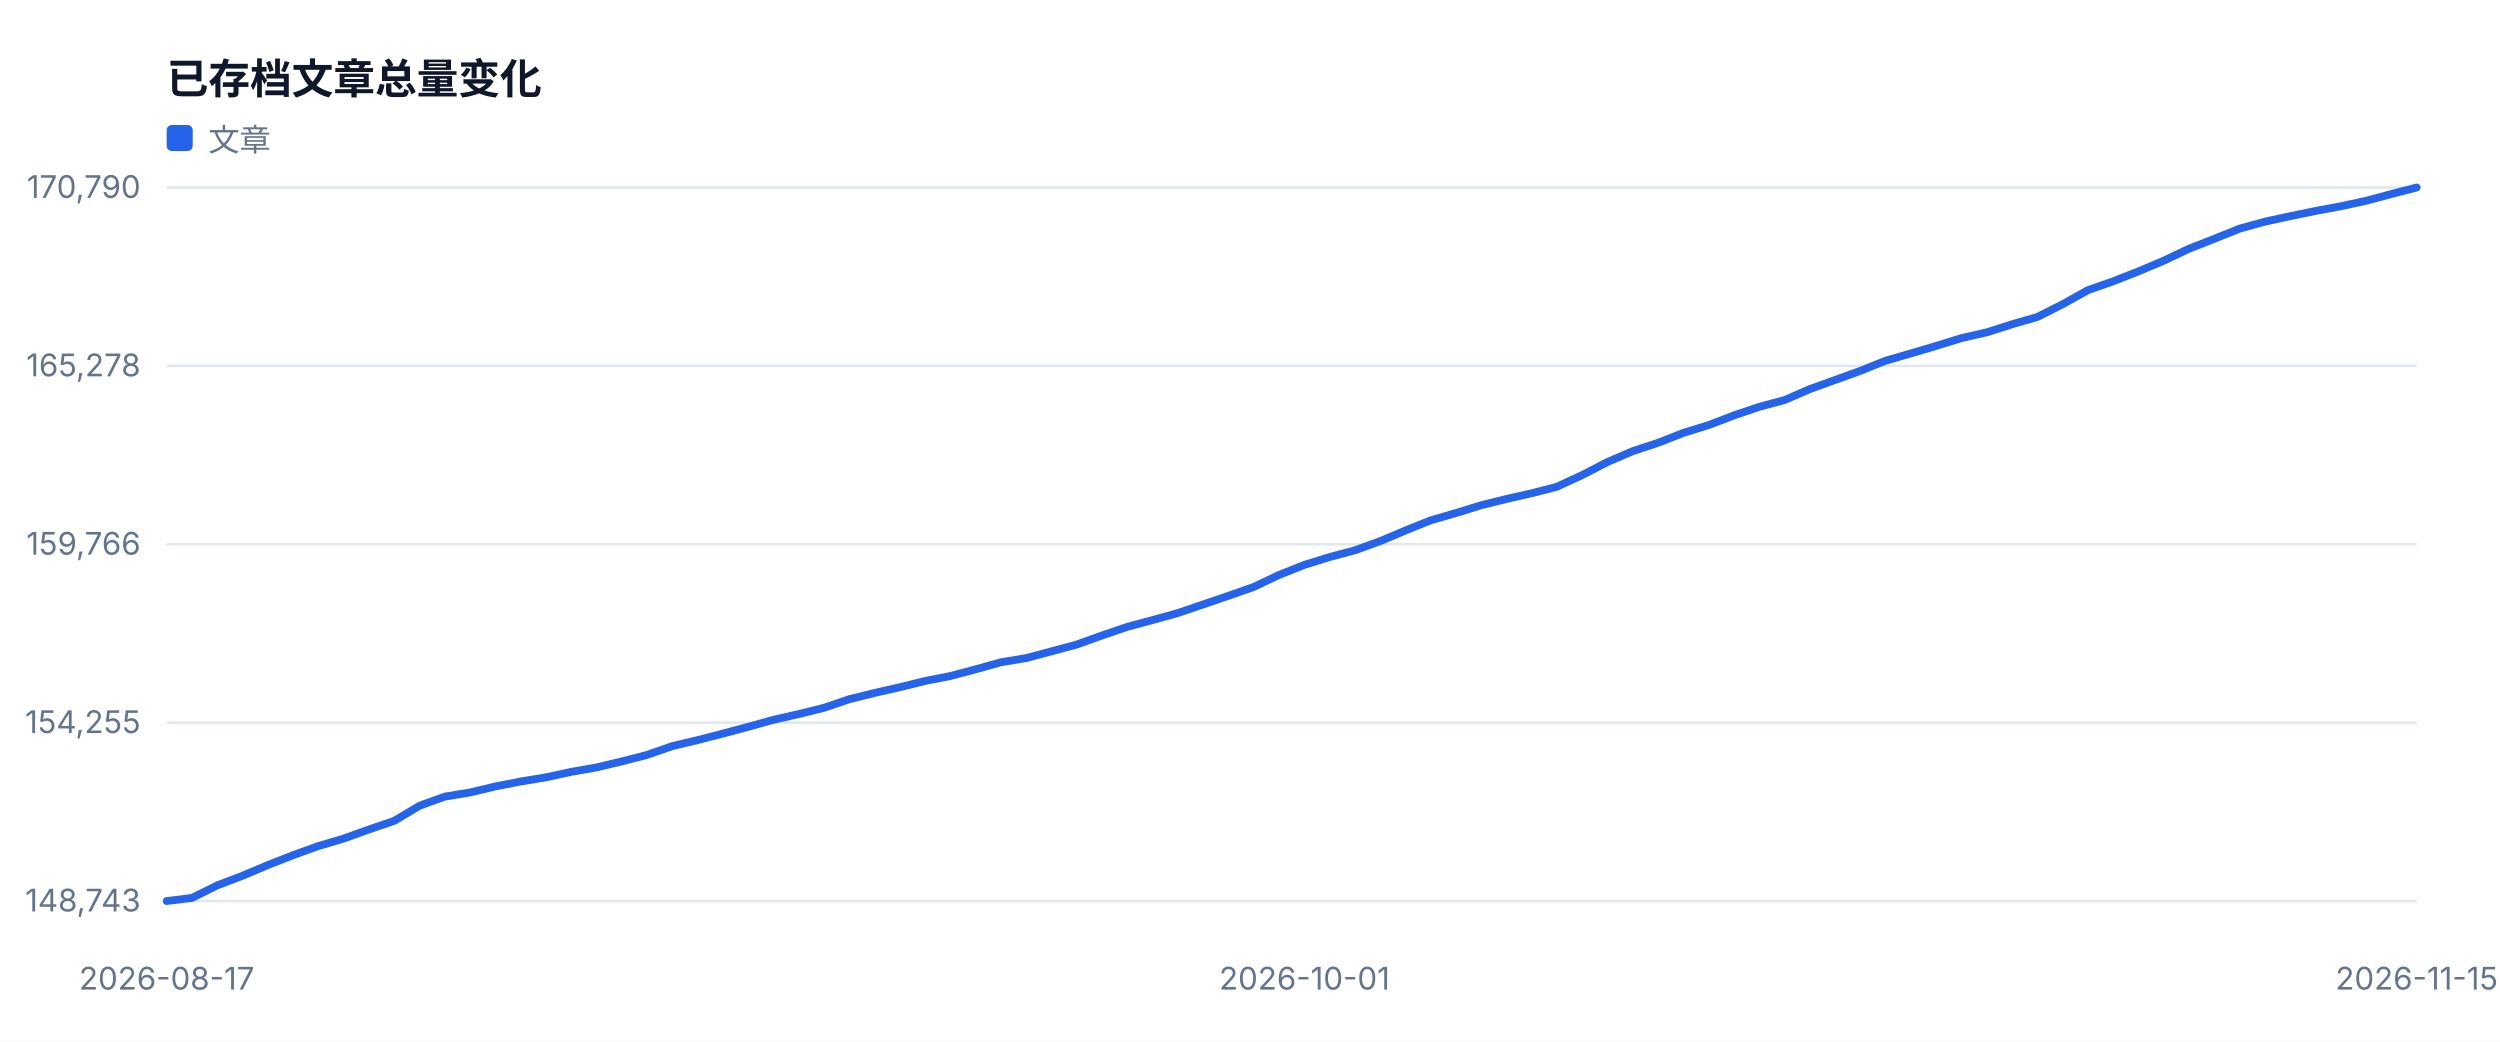
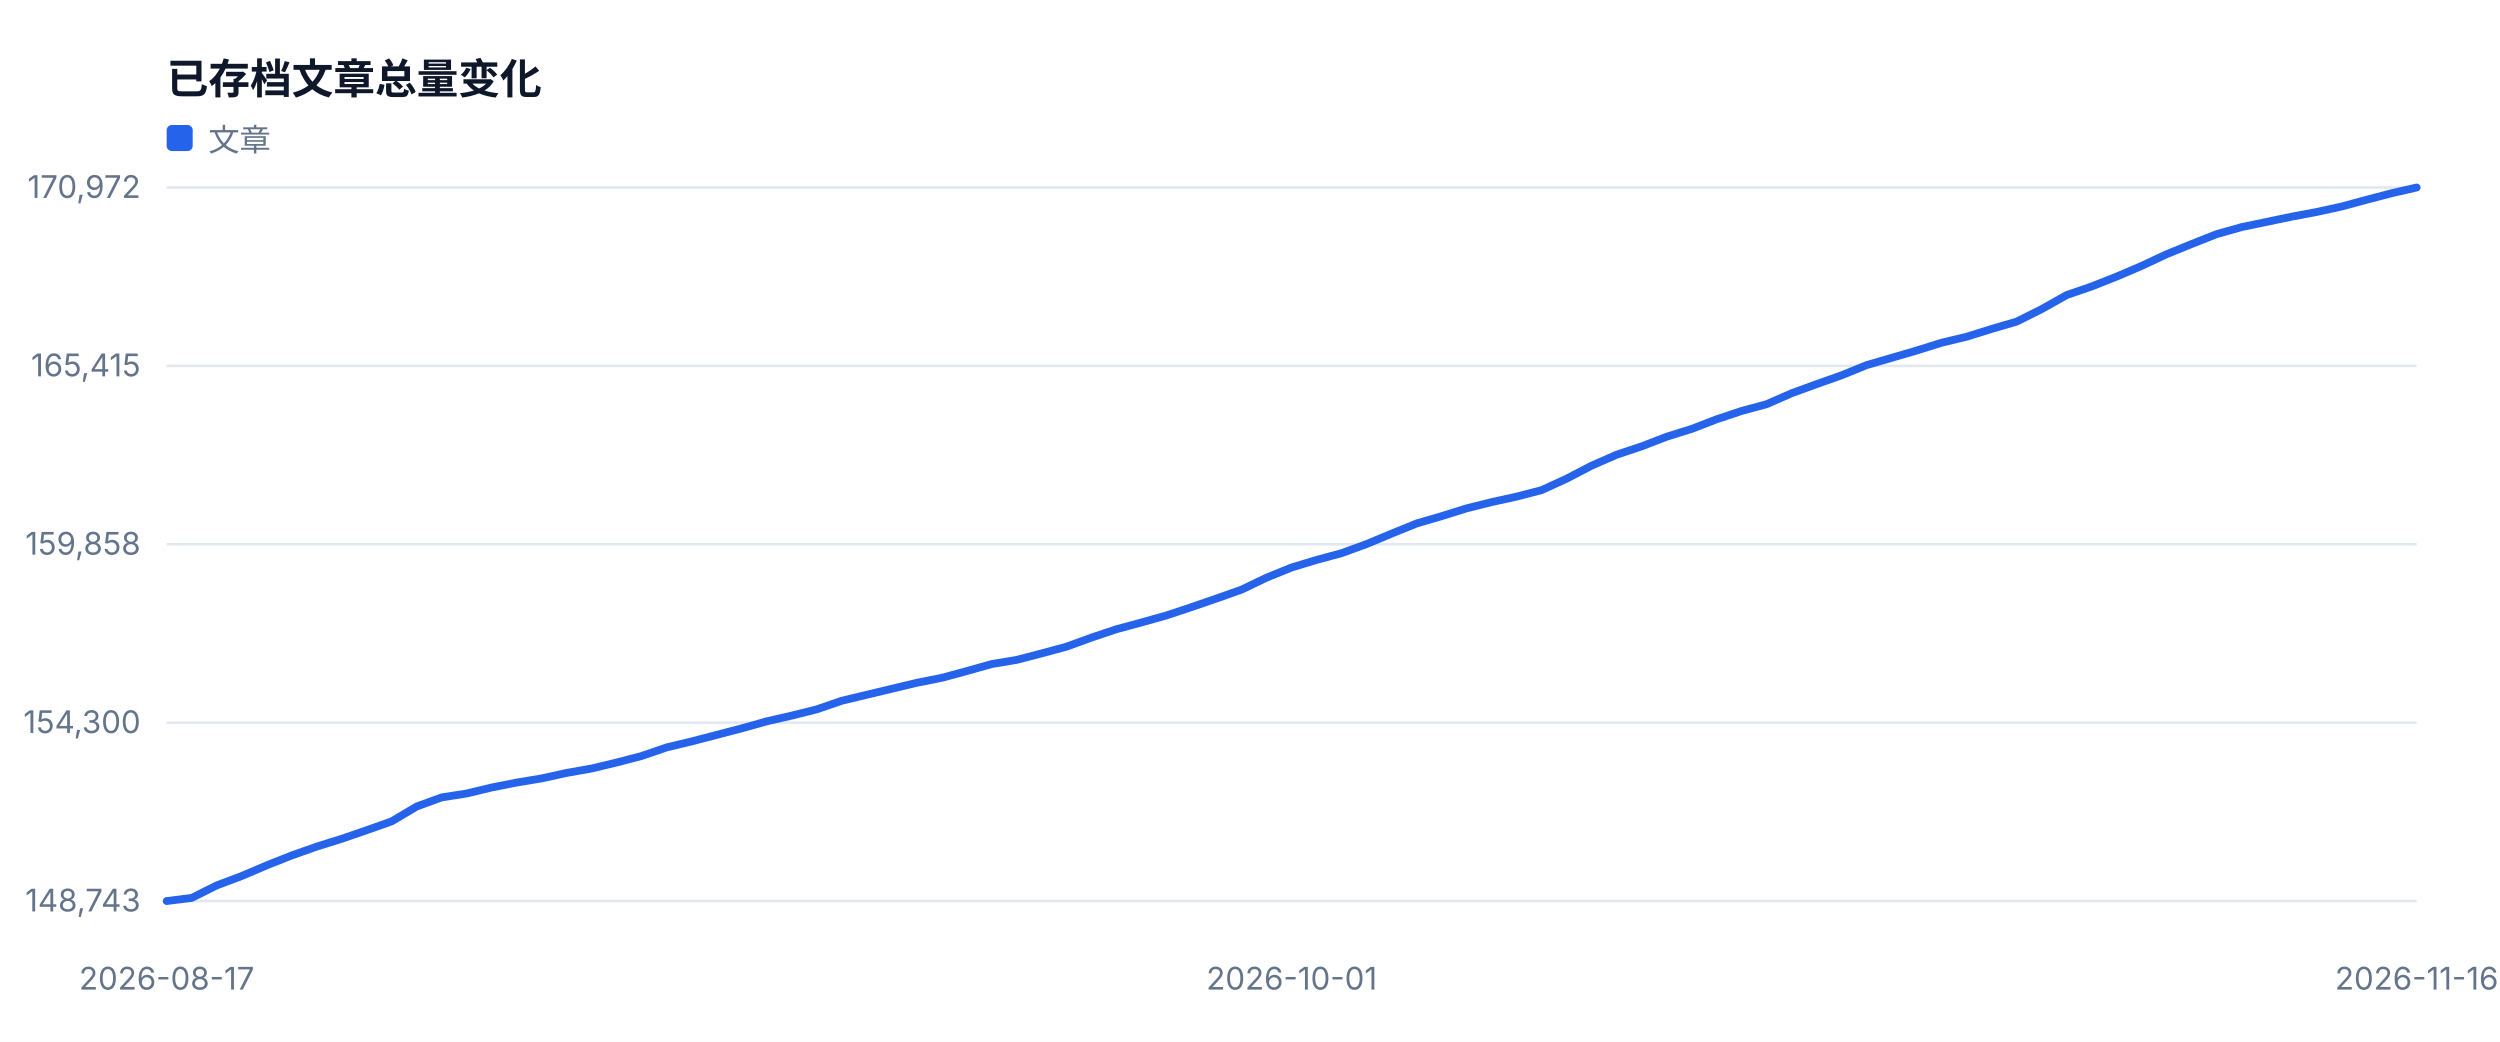
<svg xmlns="http://www.w3.org/2000/svg" width="960" height="400" viewBox="0 0 960 400" role="img">
  <style>text{font-family:-apple-system,BlinkMacSystemFont,'Segoe UI',sans-serif;fill:#334155}.muted{fill:#64748b;font-size:12px}.value{fill:#0f172a;font-size:28px;font-weight:700}.title{fill:#0f172a;font-size:16px;font-weight:700}</style>
  <rect width="100%" height="100%" fill="#ffffff" />
  <text x="64" y="36" class="title">已存档文章总量变化</text>
  <line x1="64" y1="346.0" x2="928" y2="346.0" stroke="#e2e8f0" />
  <text x="54" y="350.0" text-anchor="end" class="muted">148,743</text>
  <line x1="64" y1="277.5" x2="928" y2="277.5" stroke="#e2e8f0" />
-   <text x="54" y="281.5" text-anchor="end" class="muted">154,255</text>
+   <text x="54" y="281.5" text-anchor="end" class="muted">154,300</text>
  <line x1="64" y1="209.0" x2="928" y2="209.0" stroke="#e2e8f0" />
-   <text x="54" y="213.0" text-anchor="end" class="muted">159,766</text>
+   <text x="54" y="213.0" text-anchor="end" class="muted">159,858</text>
  <line x1="64" y1="140.5" x2="928" y2="140.5" stroke="#e2e8f0" />
-   <text x="54" y="144.5" text-anchor="end" class="muted">165,278</text>
+   <text x="54" y="144.5" text-anchor="end" class="muted">165,415</text>
  <line x1="64" y1="72.0" x2="928" y2="72.0" stroke="#e2e8f0" />
-   <text x="54" y="76.0" text-anchor="end" class="muted">170,790</text>
+   <text x="54" y="76.0" text-anchor="end" class="muted">170,972</text>
  <text x="64.0" y="380" text-anchor="middle" class="muted">2026-08-17</text>
-   <text x="500.9" y="380" text-anchor="middle" class="muted">2026-10-01</text>
-   <text x="928.0" y="380" text-anchor="middle" class="muted">2026-11-15</text>
-   <polyline fill="none" stroke="#2563eb" stroke-width="3" stroke-linejoin="round" stroke-linecap="round" points="64.0,346.0 73.7,344.8 83.4,340.0 93.1,336.3 102.8,332.2 112.5,328.4 122.2,324.9 132.0,322.0 141.7,318.5 151.4,315.2 161.1,309.4 170.8,305.9 180.5,304.3 190.2,302.0 199.9,300.1 209.6,298.5 219.3,296.4 229.0,294.7 238.7,292.4 248.4,289.9 258.2,286.5 267.9,284.2 277.6,281.7 287.3,279.1 297.0,276.4 306.7,274.2 316.4,271.8 326.1,268.5 335.8,266.1 345.5,263.9 355.2,261.5 364.9,259.6 374.7,257.0 384.4,254.3 394.1,252.7 403.8,250.1 413.5,247.5 423.2,244.0 432.9,240.7 442.6,238.1 452.3,235.4 462.0,232.1 471.7,228.8 481.4,225.4 491.1,220.8 500.9,216.9 510.6,213.9 520.3,211.3 530.0,207.8 539.7,203.7 549.4,199.8 559.1,197.0 568.8,194.0 578.5,191.6 588.2,189.4 597.9,186.9 607.6,182.4 617.3,177.4 627.1,173.2 636.8,170.0 646.5,166.2 656.2,163.2 665.9,159.5 675.6,156.2 685.3,153.6 695.0,149.4 704.7,145.9 714.4,142.4 724.1,138.5 733.8,135.7 743.6,132.8 753.3,129.8 763.0,127.6 772.7,124.5 782.4,121.7 792.1,116.8 801.8,111.4 811.5,108.0 821.2,104.2 830.9,100.1 840.6,95.5 850.3,91.7 860.0,87.8 869.8,85.1 879.5,83.0 889.2,81.0 898.9,79.2 908.6,77.1 918.3,74.5 928.0,72.0" />
+   <text x="496.0" y="380" text-anchor="middle" class="muted">2026-10-01</text>
+   <text x="928.0" y="380" text-anchor="middle" class="muted">2026-11-16</text>
+   <polyline fill="none" stroke="#2563eb" stroke-width="3" stroke-linejoin="round" stroke-linecap="round" points="64.0,346.0 73.6,344.8 83.2,340.0 92.8,336.4 102.4,332.3 112.0,328.5 121.6,325.1 131.2,322.1 140.8,318.8 150.4,315.4 160.0,309.7 169.6,306.2 179.2,304.7 188.8,302.4 198.4,300.5 208.0,298.9 217.6,296.8 227.2,295.1 236.8,292.8 246.4,290.3 256.0,287.0 265.6,284.7 275.2,282.2 284.8,279.7 294.4,277.0 304.0,274.8 313.6,272.4 323.2,269.1 332.8,266.8 342.4,264.5 352.0,262.2 361.6,260.3 371.2,257.7 380.8,255.0 390.4,253.4 400.0,250.9 409.6,248.3 419.2,244.8 428.8,241.6 438.4,239.0 448.0,236.3 457.6,233.1 467.2,229.8 476.8,226.4 486.4,221.8 496.0,217.9 505.6,215.0 515.2,212.4 524.8,208.9 534.4,204.9 544.0,201.0 553.6,198.2 563.2,195.2 572.8,192.8 582.4,190.7 592.0,188.2 601.6,183.8 611.2,178.8 620.8,174.6 630.4,171.4 640.0,167.7 649.6,164.7 659.2,161.0 668.8,157.8 678.4,155.2 688.0,151.0 697.6,147.5 707.2,144.1 716.8,140.2 726.4,137.4 736.0,134.6 745.6,131.6 755.2,129.3 764.8,126.3 774.4,123.5 784.0,118.7 793.6,113.3 803.2,110.0 812.8,106.2 822.4,102.1 832.0,97.6 841.6,93.7 851.2,89.9 860.8,87.2 870.4,85.2 880.0,83.2 889.6,81.4 899.2,79.3 908.8,76.7 918.4,74.2 928.0,72.0" />
  <rect x="64" y="48" width="10" height="10" fill="#2563eb" rx="2" />
  <text x="80" y="58" class="muted">文章</text>
</svg>
